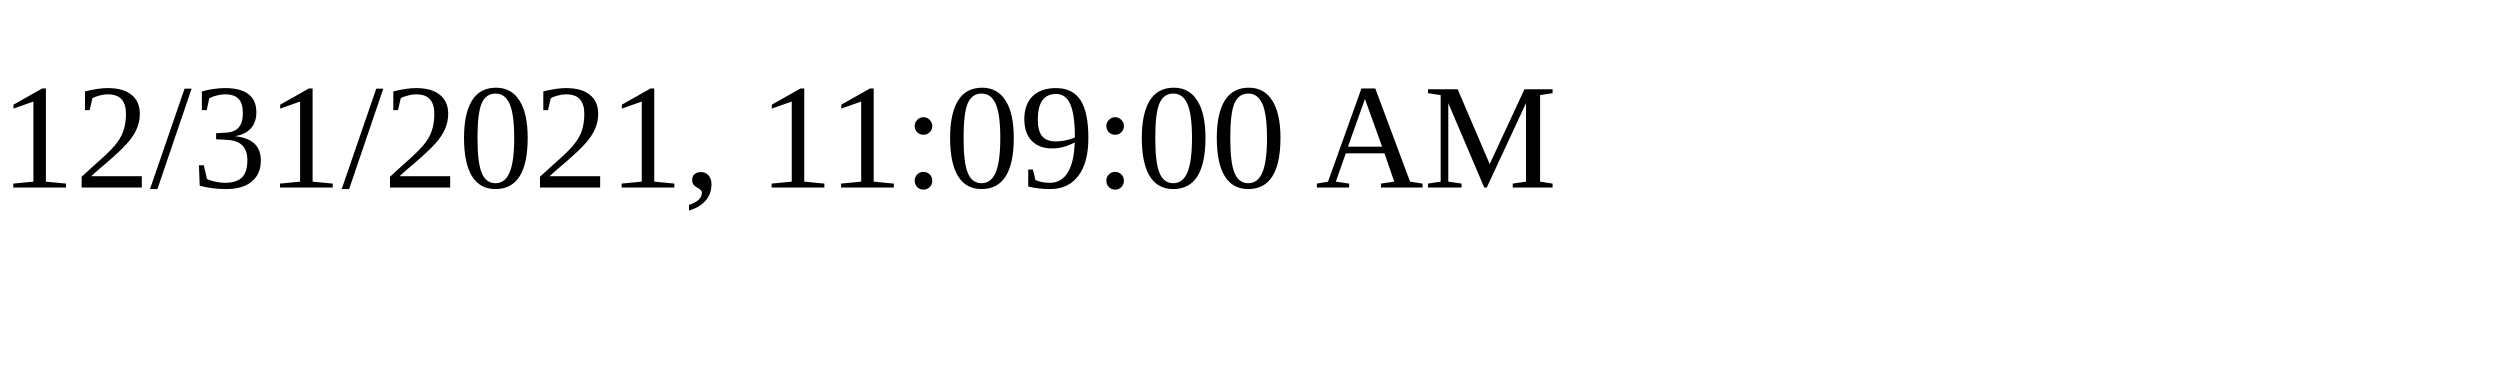
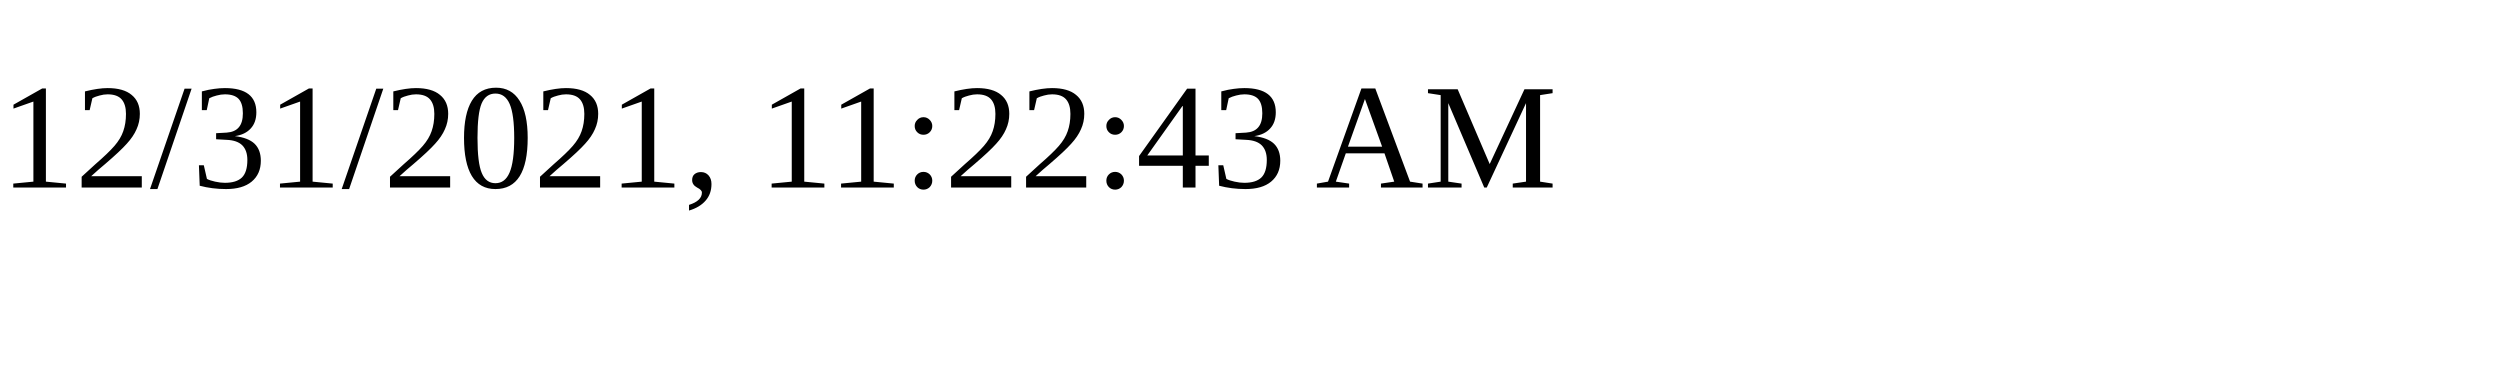
<svg xmlns="http://www.w3.org/2000/svg" height="30" width="200">
-   <text x="0" y="15">12/31/2021, 11:09:00 AM</text>
+   <text x="0" y="15">12/31/2021, 11:22:43 AM</text>
</svg>
